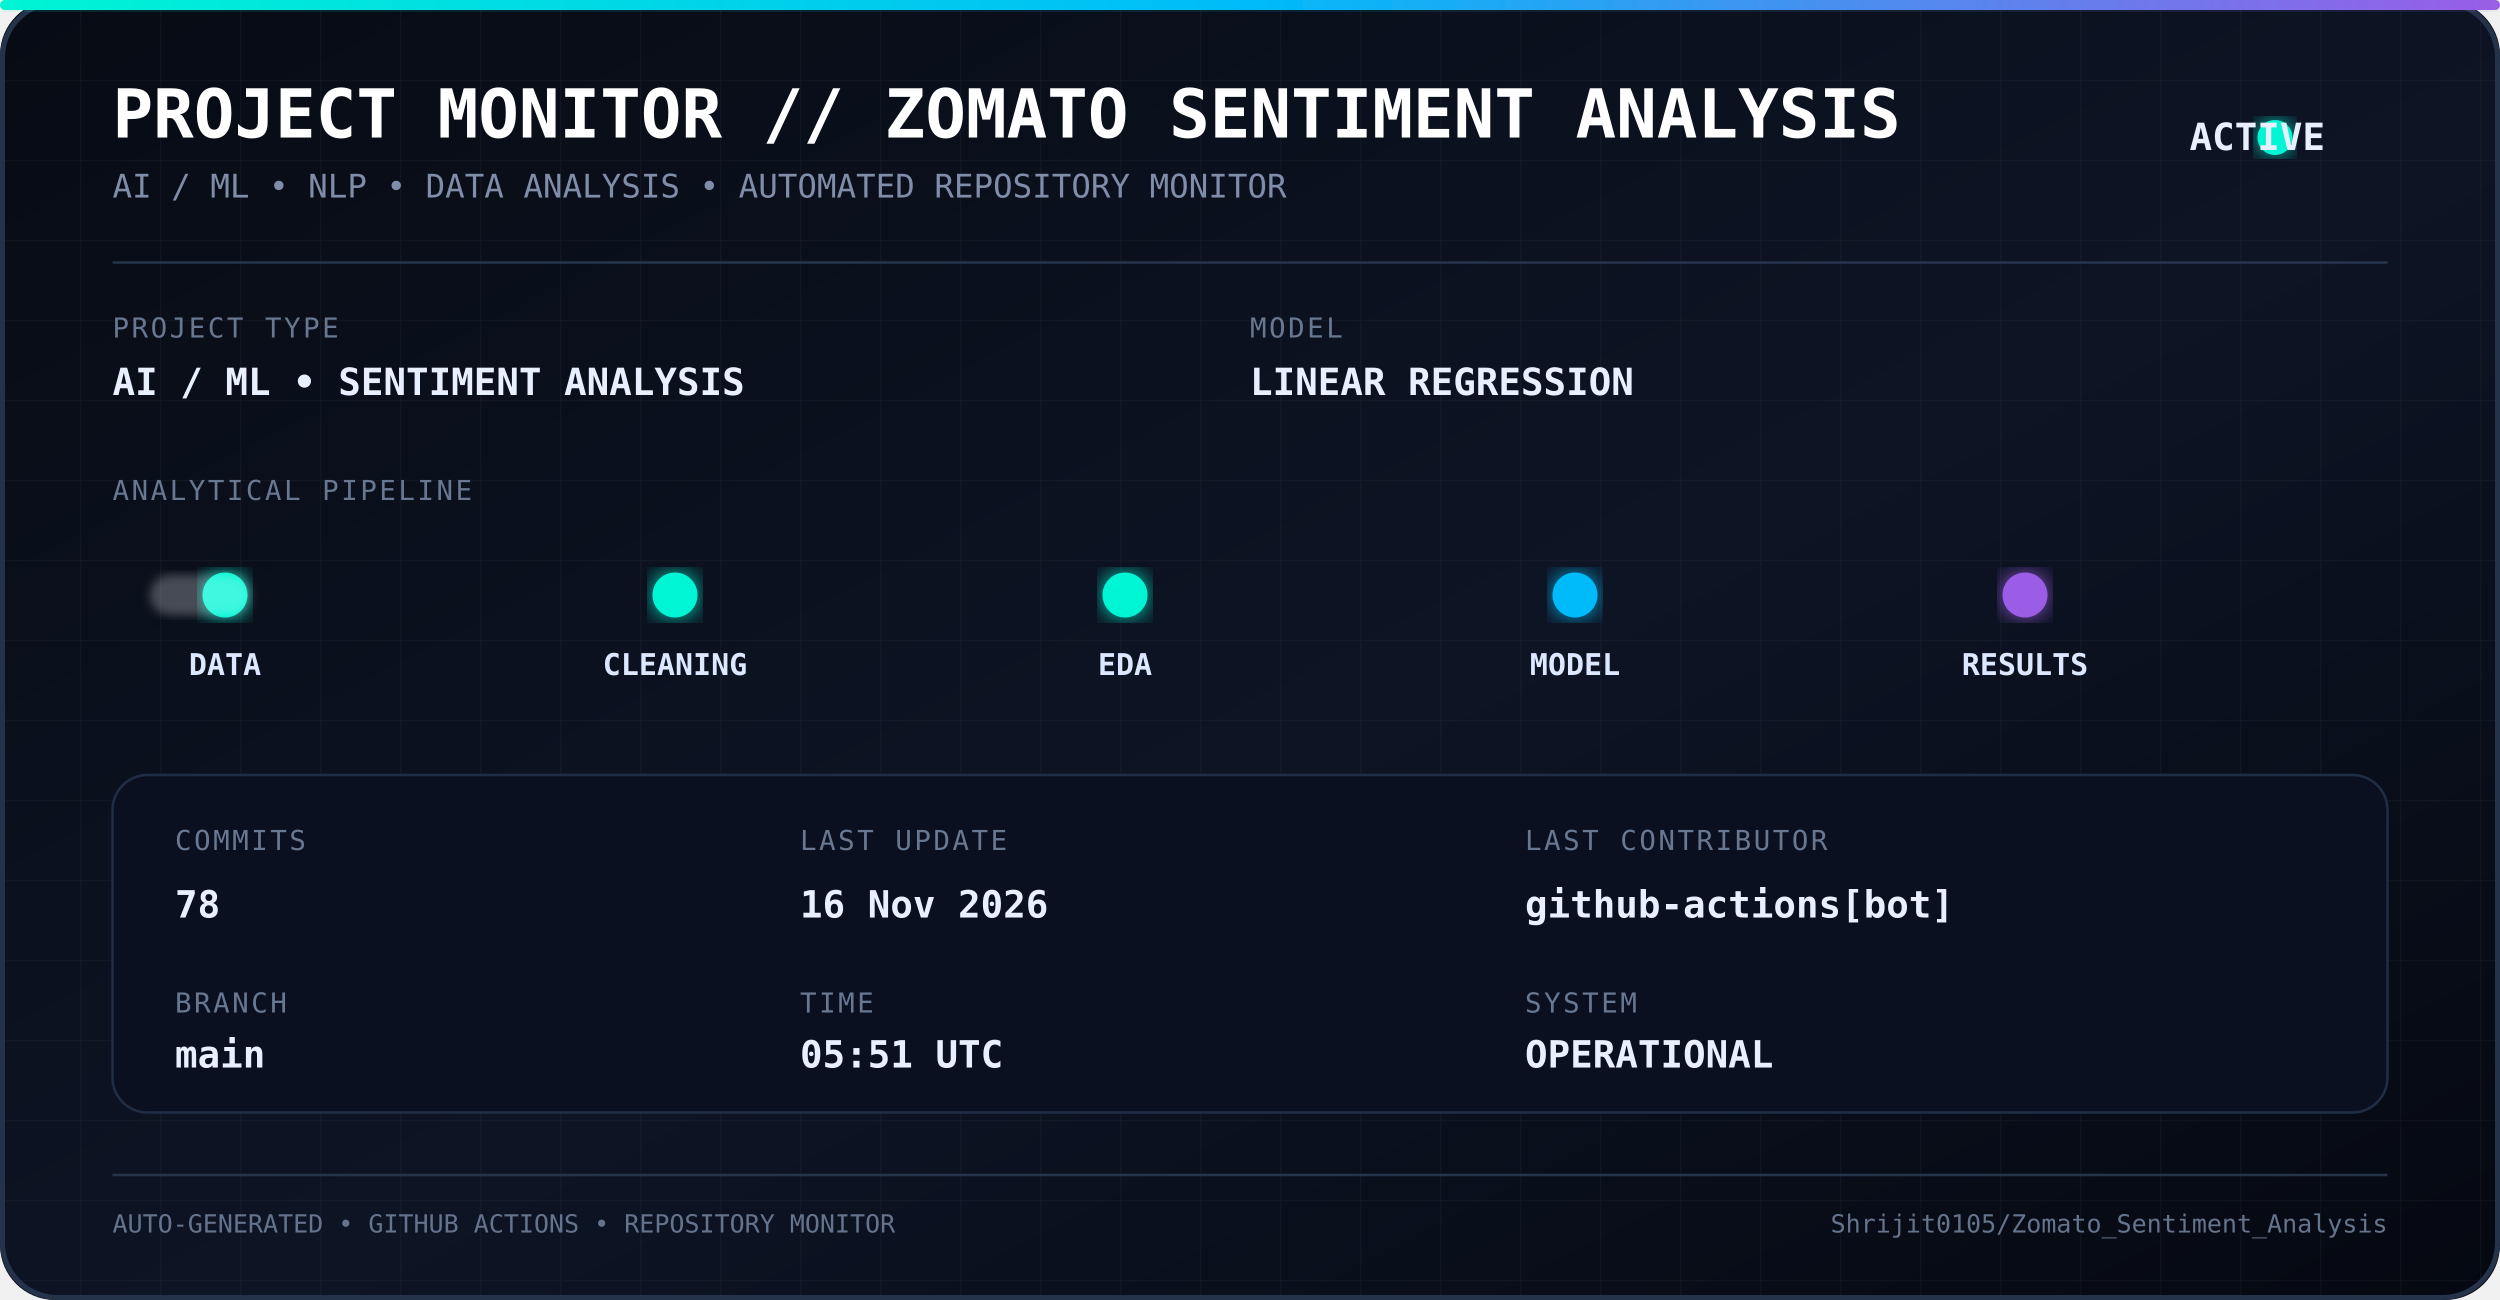
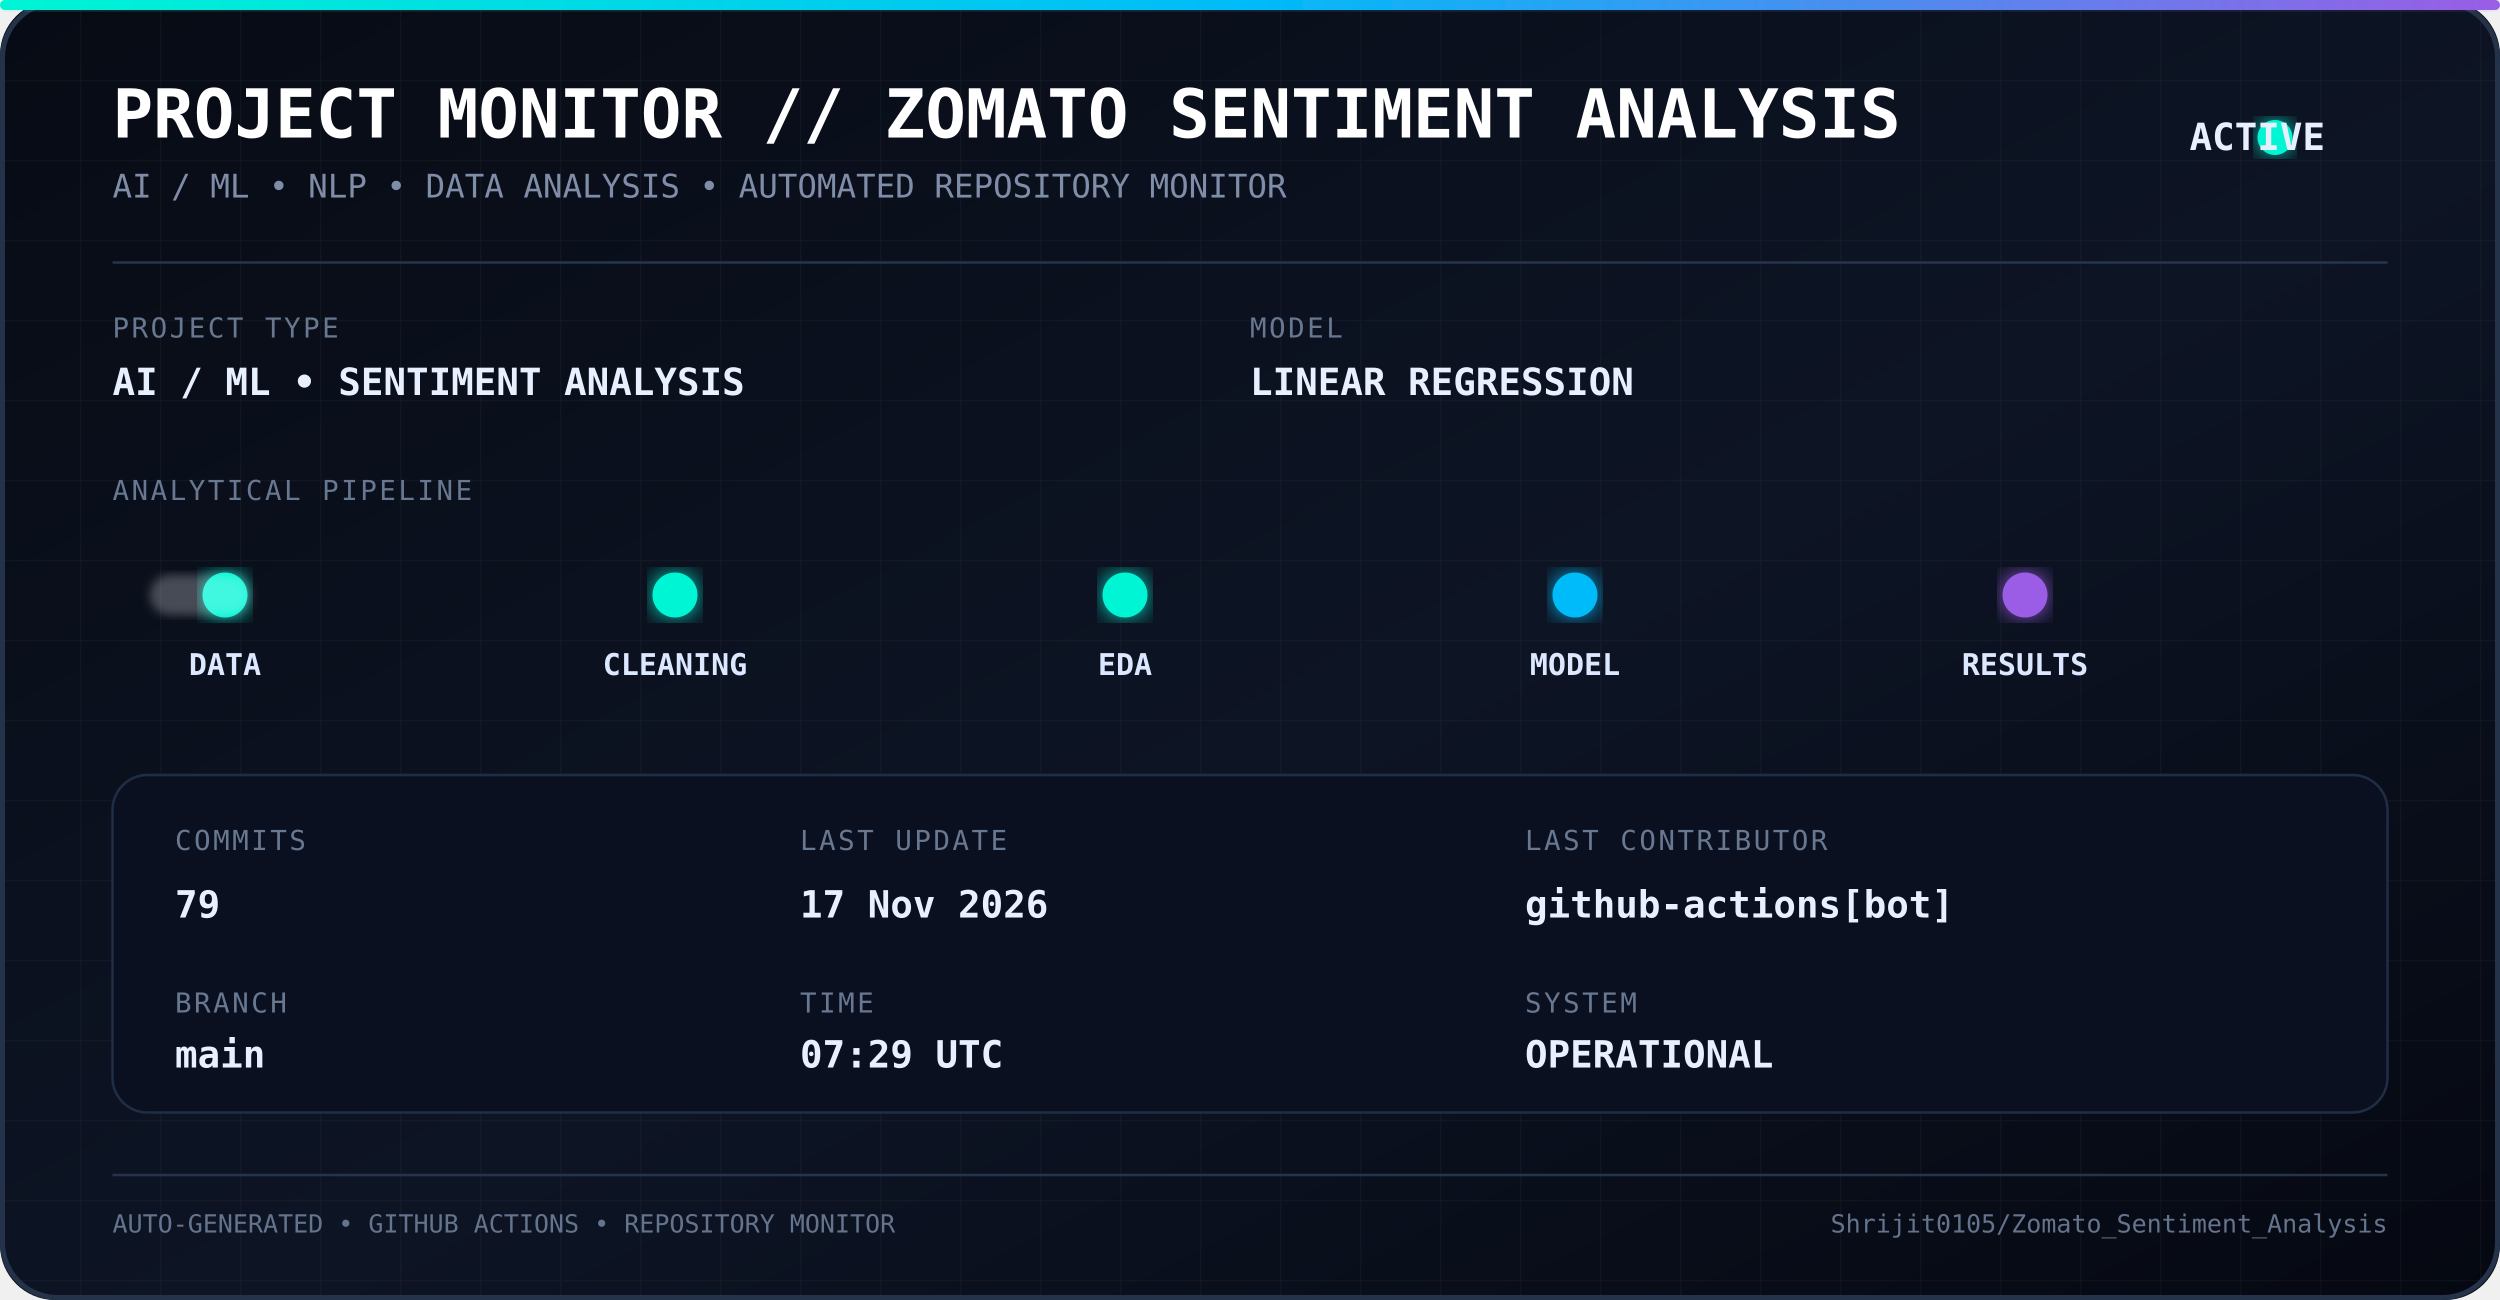
<svg xmlns="http://www.w3.org/2000/svg" width="1000" height="520" viewBox="0 0 1000 520">
  <defs>
    <linearGradient id="bg" x1="0" y1="0" x2="1" y2="1">
      <stop offset="0%" stop-color="#070b14" />
      <stop offset="55%" stop-color="#0d1424" />
      <stop offset="100%" stop-color="#050811" />
    </linearGradient>
    <linearGradient id="line" x1="0" y1="0" x2="1" y2="0">
      <stop offset="0%" stop-color="#00f5d4" />
      <stop offset="50%" stop-color="#00bbf9" />
      <stop offset="100%" stop-color="#9b5de5" />
    </linearGradient>
    <filter id="glow">
      <feGaussianBlur stdDeviation="5" result="blur" />
      <feMerge>
        <feMergeNode in="blur" />
        <feMergeNode in="SourceGraphic" />
      </feMerge>
    </filter>
    <filter id="softGlow">
      <feGaussianBlur stdDeviation="2" />
    </filter>
    <pattern id="grid" width="32" height="32" patternUnits="userSpaceOnUse">
      <path d="M 32 0 L 0 0 0 32" fill="none" stroke="#ffffff" stroke-opacity="0.035" stroke-width="1" />
    </pattern>
    <style>
      .title {
        font-family: monospace;
        font-size: 27px;
        font-weight: bold;
        fill: #ffffff;
      }

      .subtitle {
        font-family: monospace;
        font-size: 13px;
        fill: #7f8da8;
      }

      .label {
        font-family: monospace;
        font-size: 11px;
        fill: #687891;
        letter-spacing: 1px;
      }

      .value {
        font-family: monospace;
        font-size: 15px;
        font-weight: bold;
        fill: #e8f0ff;
      }

      .pipeline {
        font-family: monospace;
        font-size: 12px;
        font-weight: bold;
        fill: #dce8ff;
      }

      .small {
        font-family: monospace;
        font-size: 10px;
        fill: #65748d;
      }
    </style>
  </defs>
  <rect width="1000" height="520" rx="22" fill="url(#bg)" />
  <rect width="1000" height="520" rx="22" fill="url(#grid)" />
  <rect x="1" y="1" width="998" height="518" rx="22" fill="none" stroke="#24324a" stroke-width="2" />
  <rect x="0" y="0" width="1000" height="4" rx="2" fill="url(#line)" filter="url(#glow)" />
  <text x="45" y="55" class="title">
    PROJECT MONITOR // ZOMATO SENTIMENT ANALYSIS
  </text>
  <text x="45" y="79" class="subtitle">
    AI / ML • NLP • DATA ANALYSIS • AUTOMATED REPOSITORY MONITOR
  </text>
  <circle cx="910" cy="55" r="7" fill="#00f5d4" filter="url(#glow)">
    <animate attributeName="opacity" values="1;0.35;1" dur="1.8s" repeatCount="indefinite" />
  </circle>
  <text x="930" y="60" class="value" text-anchor="end">
    ACTIVE
  </text>
  <line x1="45" y1="105" x2="955" y2="105" stroke="#26344c" />
  <text x="45" y="135" class="label">
    PROJECT TYPE
  </text>
  <text x="45" y="158" class="value">
    AI / ML • SENTIMENT ANALYSIS
  </text>
  <text x="500" y="135" class="label">
    MODEL
  </text>
  <text x="500" y="158" class="value">
    LINEAR REGRESSION
  </text>
  <text x="45" y="200" class="label">
    ANALYTICAL PIPELINE
  </text>
  <line x1="55" y1="238" x2="945" y2="238" stroke="url(#line)" stroke-width="2" opacity="0.7" />
  <circle cx="90" cy="238" r="9" fill="#00f5d4" filter="url(#glow)" />
  <circle cx="270" cy="238" r="9" fill="#00f5d4" filter="url(#glow)" />
  <circle cx="450" cy="238" r="9" fill="#00f5d4" filter="url(#glow)" />
  <circle cx="630" cy="238" r="9" fill="#00bbf9" filter="url(#glow)" />
  <circle cx="810" cy="238" r="9" fill="#9b5de5" filter="url(#glow)" />
  <text x="90" y="270" text-anchor="middle" class="pipeline">
    DATA
  </text>
  <text x="270" y="270" text-anchor="middle" class="pipeline">
    CLEANING
  </text>
  <text x="450" y="270" text-anchor="middle" class="pipeline">
    EDA
  </text>
  <text x="630" y="270" text-anchor="middle" class="pipeline">
    MODEL
  </text>
  <text x="810" y="270" text-anchor="middle" class="pipeline">
    RESULTS
  </text>
  <rect x="60" y="230" width="40" height="16" rx="8" fill="#ffffff" opacity="0.25" filter="url(#softGlow)">
    <animate attributeName="x" values="60;900;60" dur="5s" repeatCount="indefinite" />
  </rect>
  <rect x="45" y="310" width="910" height="135" rx="14" fill="#0a1020" stroke="#202e45" />
  <text x="70" y="340" class="label">
    COMMITS
  </text>
  <text x="70" y="367" class="value">
-     78
+     79
  </text>
  <text x="70" y="405" class="label">
    BRANCH
  </text>
  <text x="70" y="427" class="value">
    main
  </text>
  <text x="320" y="340" class="label">
    LAST UPDATE
  </text>
  <text x="320" y="367" class="value">
-     16 Nov 2026
+     17 Nov 2026
  </text>
  <text x="320" y="405" class="label">
    TIME
  </text>
  <text x="320" y="427" class="value">
-     05:51 UTC
+     07:29 UTC
  </text>
  <text x="610" y="340" class="label">
    LAST CONTRIBUTOR
  </text>
  <text x="610" y="367" class="value">
    github-actions[bot]
  </text>
  <text x="610" y="405" class="label">
    SYSTEM
  </text>
  <text x="610" y="427" class="value">
    OPERATIONAL
  </text>
  <line x1="45" y1="470" x2="955" y2="470" stroke="#26344a" />
  <text x="45" y="493" class="small">
    AUTO-GENERATED • GITHUB ACTIONS • REPOSITORY MONITOR
  </text>
  <text x="955" y="493" text-anchor="end" class="small">
    Shrijit0105/Zomato_Sentiment_Analysis
  </text>
</svg>
